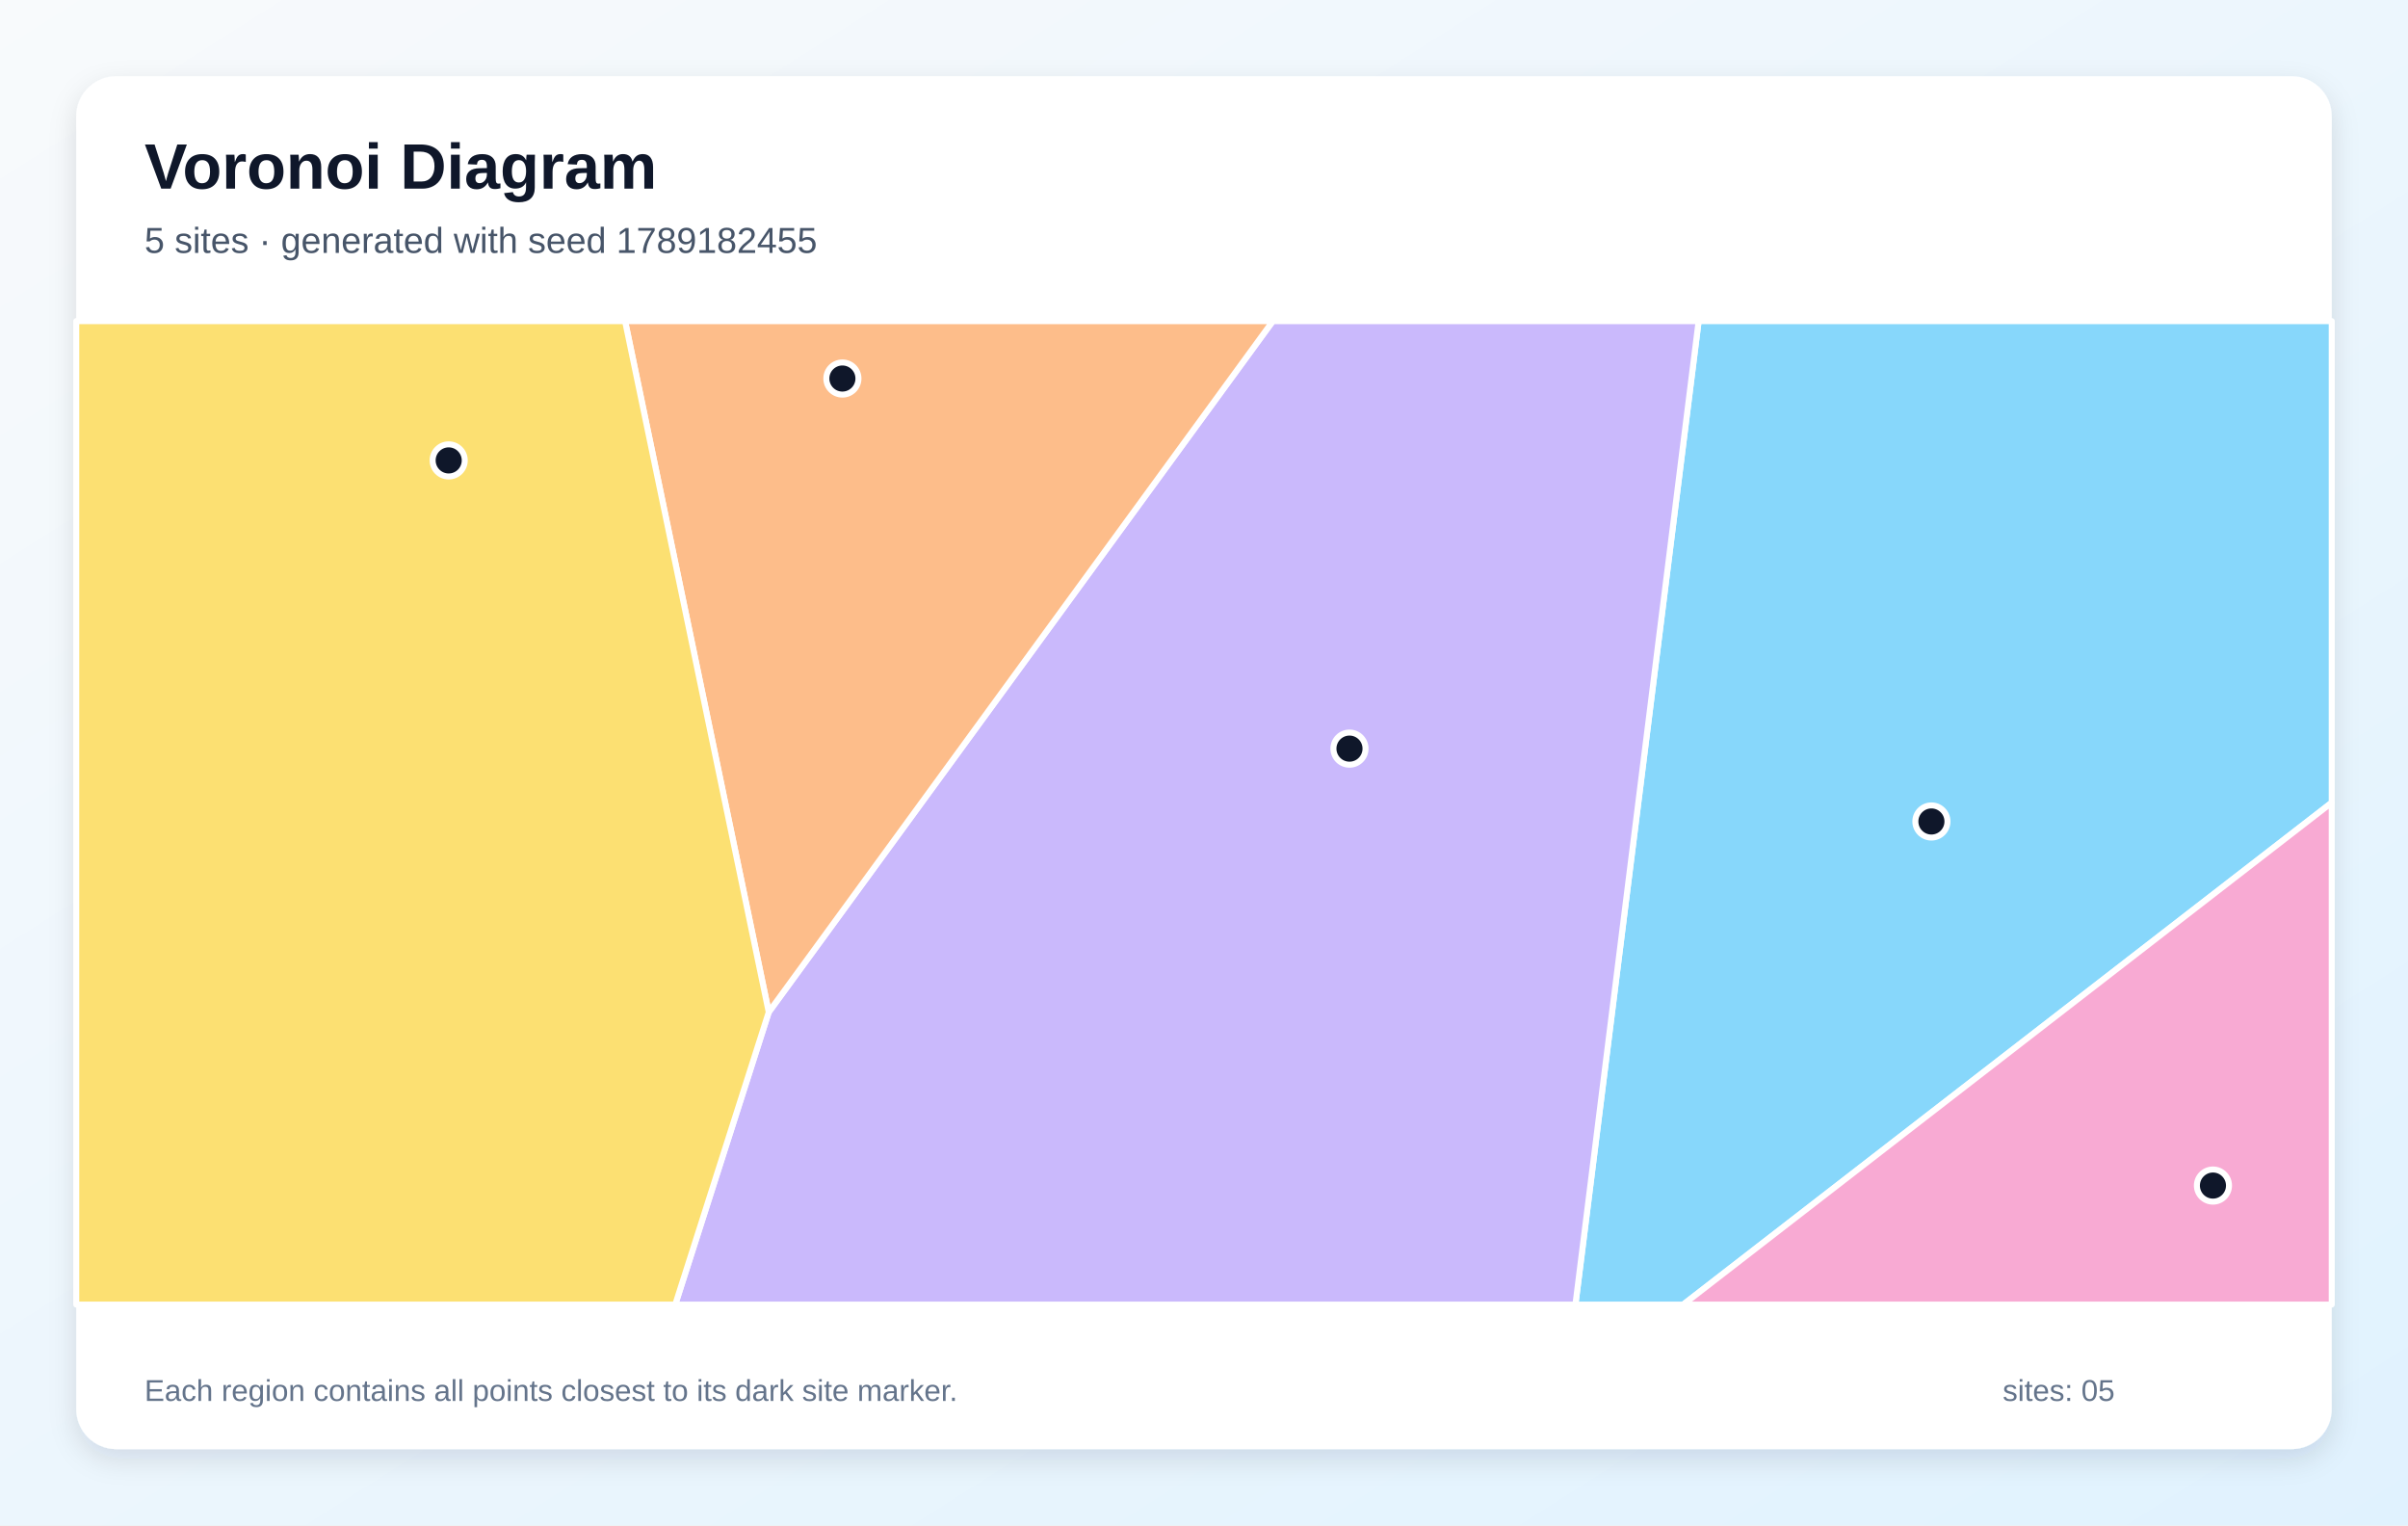
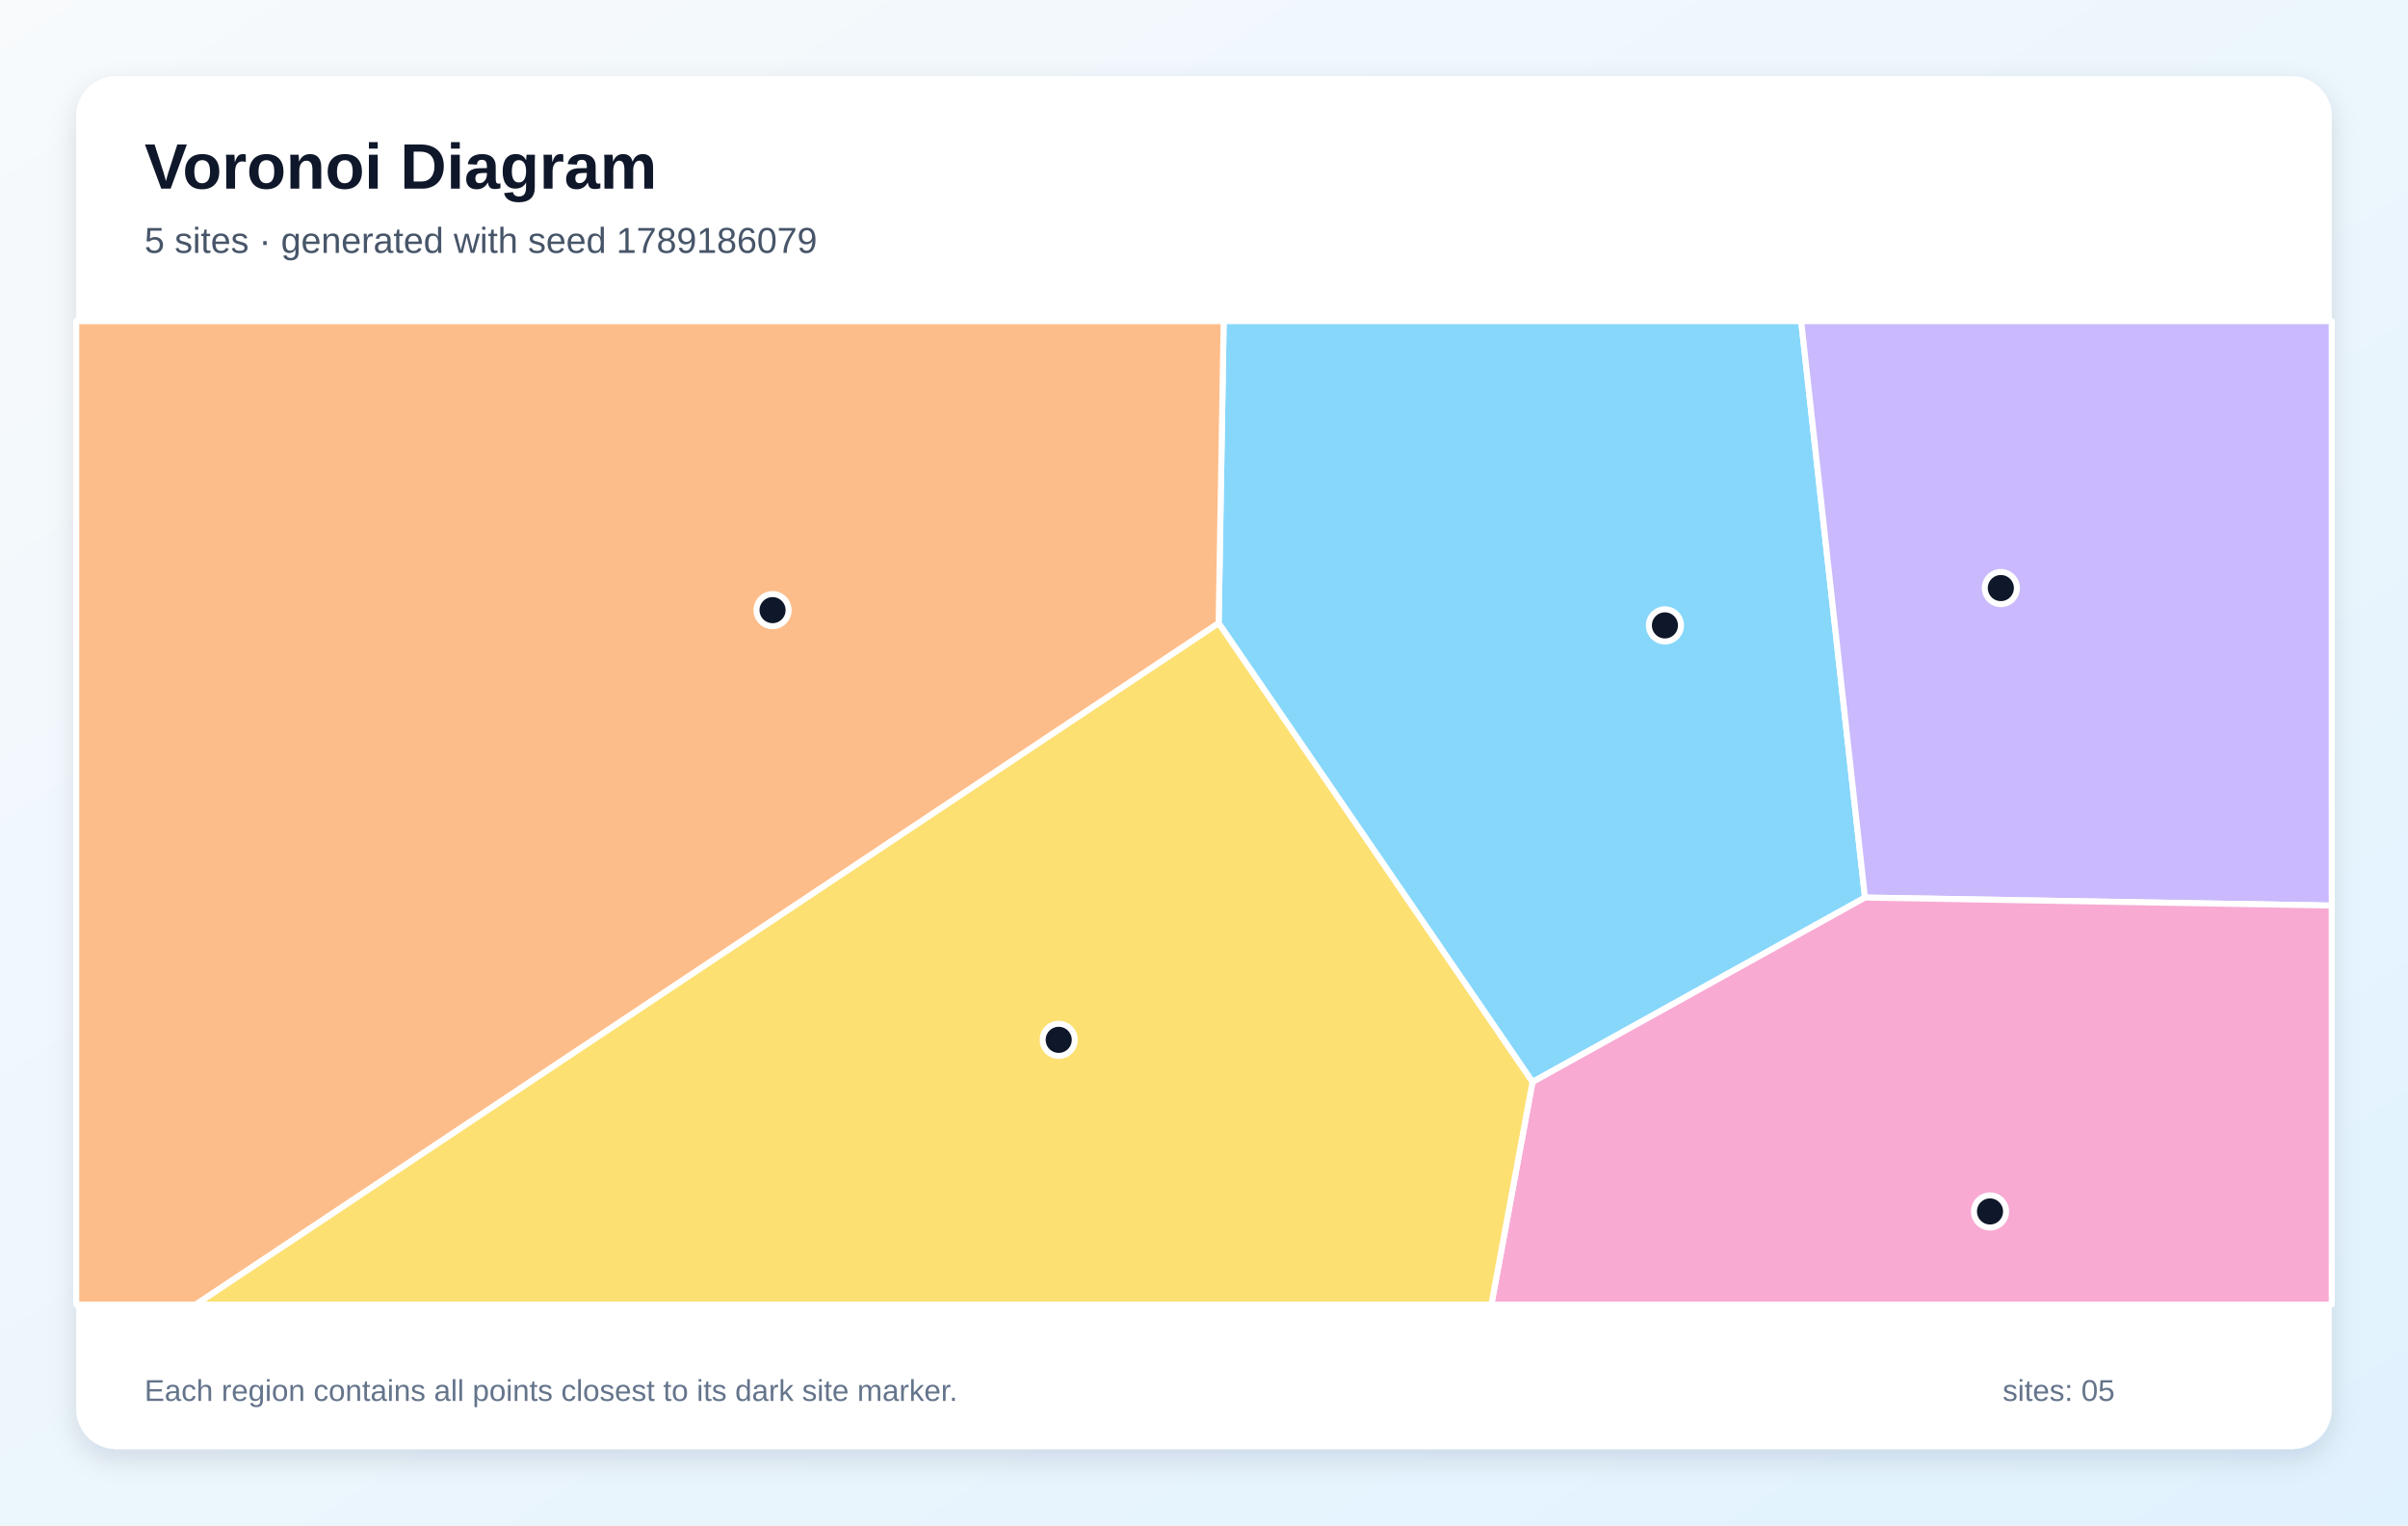
<svg xmlns="http://www.w3.org/2000/svg" width="1200" height="760" viewBox="0 0 1200 760" role="img" aria-labelledby="title description">
  <defs>
    <linearGradient id="background" x1="0" y1="0" x2="1" y2="1">
      <stop stop-color="#F8FAFC" />
      <stop offset="1" stop-color="#E0F2FE" />
    </linearGradient>
    <filter id="shadow" x="-10%" y="-10%" width="120%" height="120%">
      <feDropShadow dx="0" dy="5" stdDeviation="7" flood-color="#0F172A" flood-opacity=".12" />
    </filter>
  </defs>
  <rect width="1200" height="760" fill="url(#background)" />
  <rect x="38" y="38" width="1124" height="684" rx="20" fill="#FFFFFF" filter="url(#shadow)" />
  <g font-family="Arial, sans-serif">
    <text x="72" y="94" font-size="32" font-weight="700" fill="#0F172A">Voronoi Diagram</text>
-     <text x="72" y="126" font-size="18" fill="#475569">5 sites · generated with seed 1789182455</text>
+     <text x="72" y="126" font-size="18" fill="#475569">5 sites · generated with seed 1789186079</text>
  </g>
  <g stroke="#FFFFFF" stroke-width="3" stroke-linejoin="round">
-     <polygon points="846.5,160.0 1162.0,160.0 1162.0,399.9 838.8,650.0 785.1,650.0" fill="#38BDF8" fill-opacity="0.60" />
-     <polygon points="383.1,504.3 634.3,160.0 846.5,160.0 785.1,650.0 336.5,650.0" fill="#A78BFA" fill-opacity="0.60" />
-     <polygon points="1162.0,399.9 1162.0,650.0 838.8,650.0" fill="#F472B6" fill-opacity="0.60" />
-     <polygon points="311.5,160.0 634.3,160.0 383.1,504.3" fill="#FB923C" fill-opacity="0.60" />
-     <polygon points="38.0,160.0 311.5,160.0 383.1,504.3 336.5,650.0 38.0,650.0" fill="#FACC15" fill-opacity="0.60" />
+     <polygon points="607.3,310.5 609.8,160.0 897.6,160.0 929.4,447.2 763.7,539.1" fill="#38BDF8" fill-opacity="0.60" />
+     <polygon points="929.4,447.2 897.6,160.0 1162.0,160.0 1162.0,451.2" fill="#A78BFA" fill-opacity="0.60" />
+     <polygon points="763.7,539.1 929.4,447.2 1162.0,451.2 1162.0,650.0 743.2,650.0" fill="#F472B6" fill-opacity="0.60" />
+     <polygon points="38.0,160.0 609.8,160.0 607.3,310.5 97.6,650.0 38.0,650.0" fill="#FB923C" fill-opacity="0.60" />
+     <polygon points="607.3,310.5 763.7,539.1 743.2,650.0 97.6,650.0" fill="#FACC15" fill-opacity="0.60" />
  </g>
  <g>
-     <circle cx="962.5" cy="409.3" r="8" fill="#0F172A" stroke="#FFFFFF" stroke-width="3" />
-     <circle cx="672.5" cy="373.0" r="8" fill="#0F172A" stroke="#FFFFFF" stroke-width="3" />
-     <circle cx="1102.8" cy="590.7" r="8" fill="#0F172A" stroke="#FFFFFF" stroke-width="3" />
-     <circle cx="419.8" cy="188.6" r="8" fill="#0F172A" stroke="#FFFFFF" stroke-width="3" />
-     <circle cx="223.6" cy="229.4" r="8" fill="#0F172A" stroke="#FFFFFF" stroke-width="3" />
+     <circle cx="829.7" cy="311.6" r="8" fill="#0F172A" stroke="#FFFFFF" stroke-width="3" />
+     <circle cx="997.1" cy="293.0" r="8" fill="#0F172A" stroke="#FFFFFF" stroke-width="3" />
+     <circle cx="991.7" cy="603.6" r="8" fill="#0F172A" stroke="#FFFFFF" stroke-width="3" />
+     <circle cx="385.0" cy="304.0" r="8" fill="#0F172A" stroke="#FFFFFF" stroke-width="3" />
+     <circle cx="527.6" cy="518.1" r="8" fill="#0F172A" stroke="#FFFFFF" stroke-width="3" />
  </g>
  <g font-family="Arial, sans-serif" font-size="15" fill="#64748B">
    <text x="72" y="698">Each region contains all points closest to its dark site marker.</text>
    <text x="998" y="698">sites: 05</text>
  </g>
</svg>
